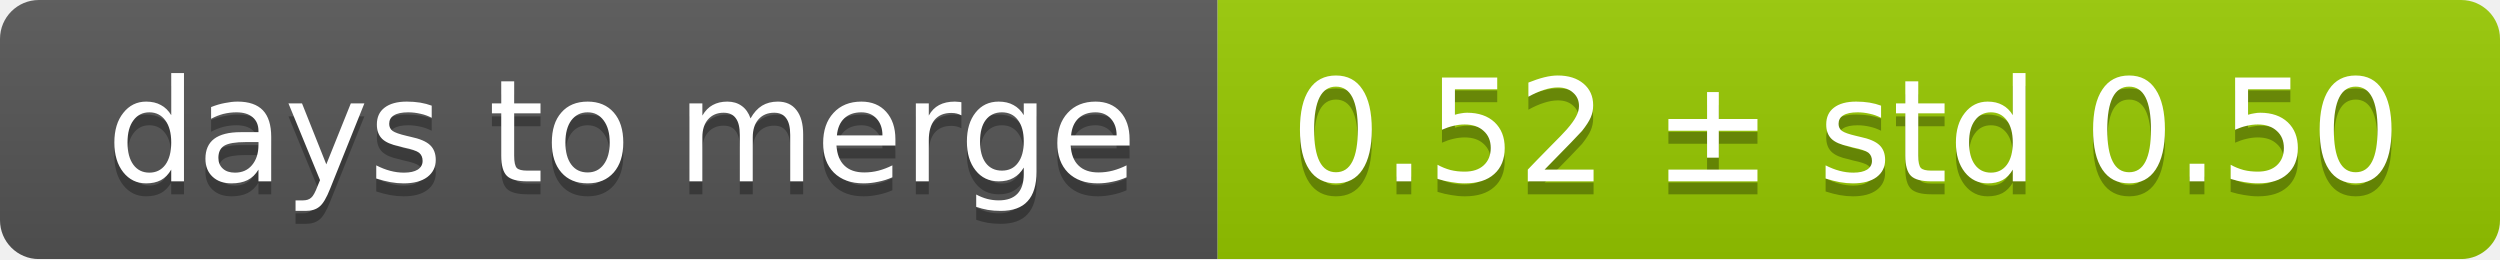
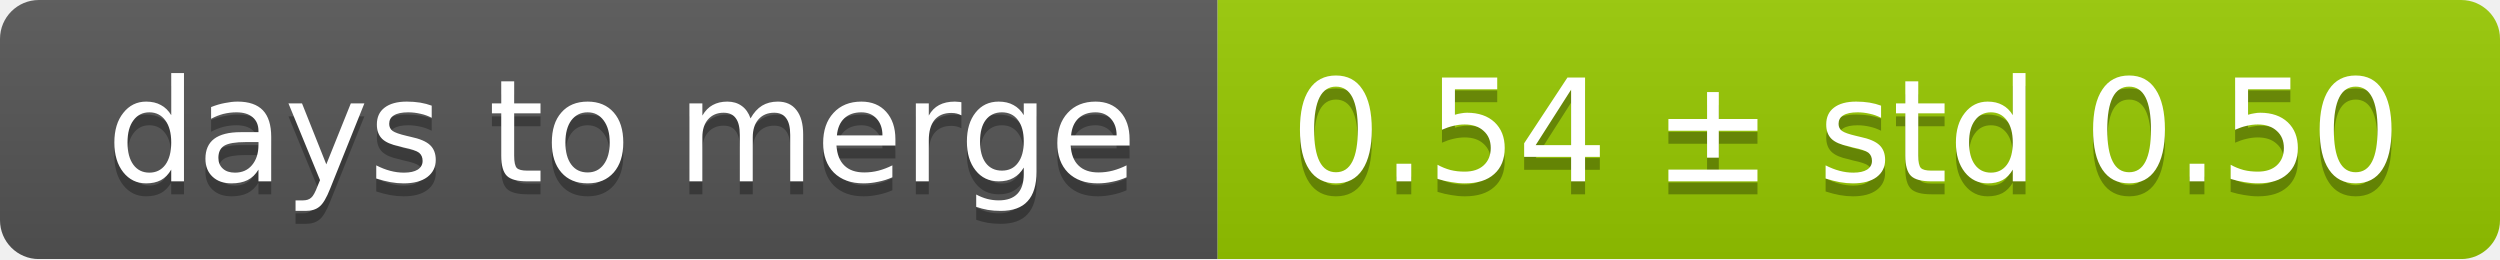
<svg xmlns="http://www.w3.org/2000/svg" width="193" height="20">
  <linearGradient id="smooth" x2="0" y2="100%">
    <stop offset="0" stop-color="#bbb" stop-opacity=".1" />
    <stop offset="1" stop-opacity=".1" />
  </linearGradient>
  <mask id="round">
    <rect width="193" height="20" rx="3" fill="#fff" />
  </mask>
  <g mask="url(#round)">
    <rect width="94" height="20" fill="#555" />
    <rect x="94" width="99" height="20" fill="#97ca00" />
    <rect width="193" height="20" fill="url(#smooth)" />
  </g>
  <g fill="#fff" text-anchor="middle" font-family="DejaVu Sans,Verdana,Geneva,sans-serif" font-size="11">
    <text x="48" y="15" fill="#010101" fill-opacity=".3">days to merge</text>
    <text x="48" y="14">days to merge</text>
-     <text x="142.5" y="15" fill="#010101" fill-opacity=".3">0.52 ± std 0.50</text>
-     <text x="142.5" y="14">0.52 ± std 0.50</text>
+     <text x="142.5" y="15" fill="#010101" fill-opacity=".3">0.54 ± std 0.50</text>
+     <text x="142.5" y="14">0.54 ± std 0.50</text>
  </g>
</svg>
